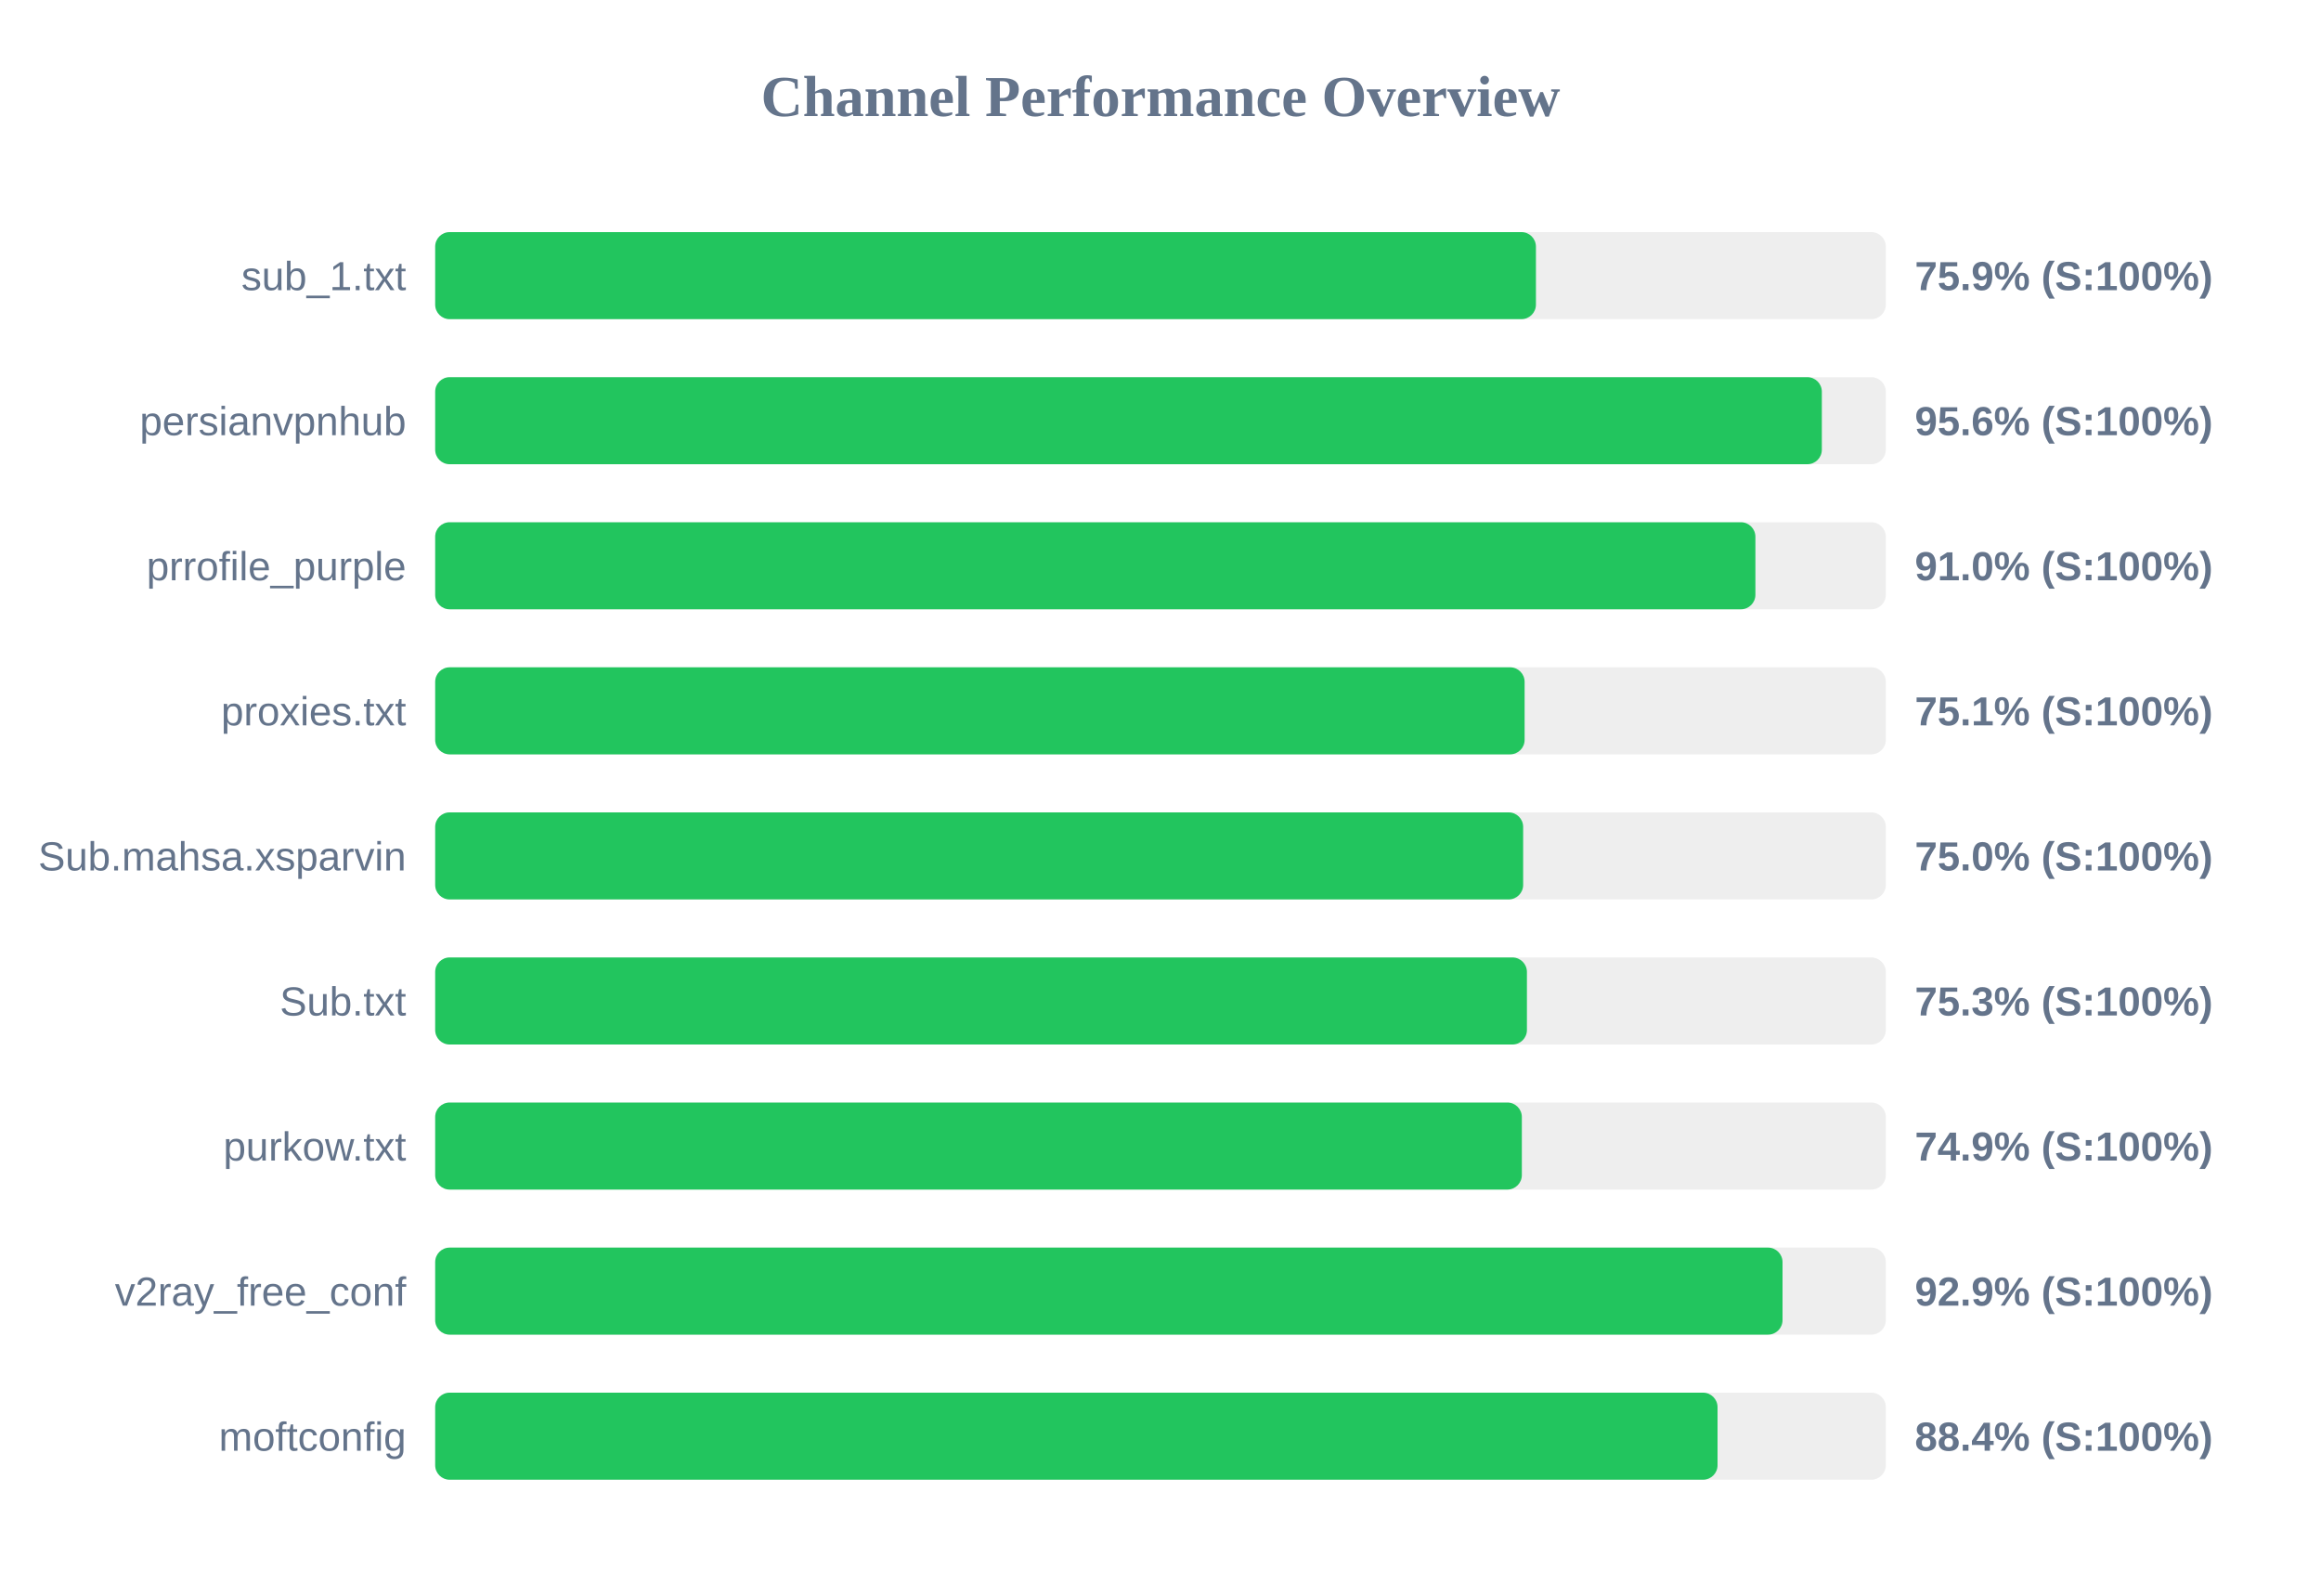
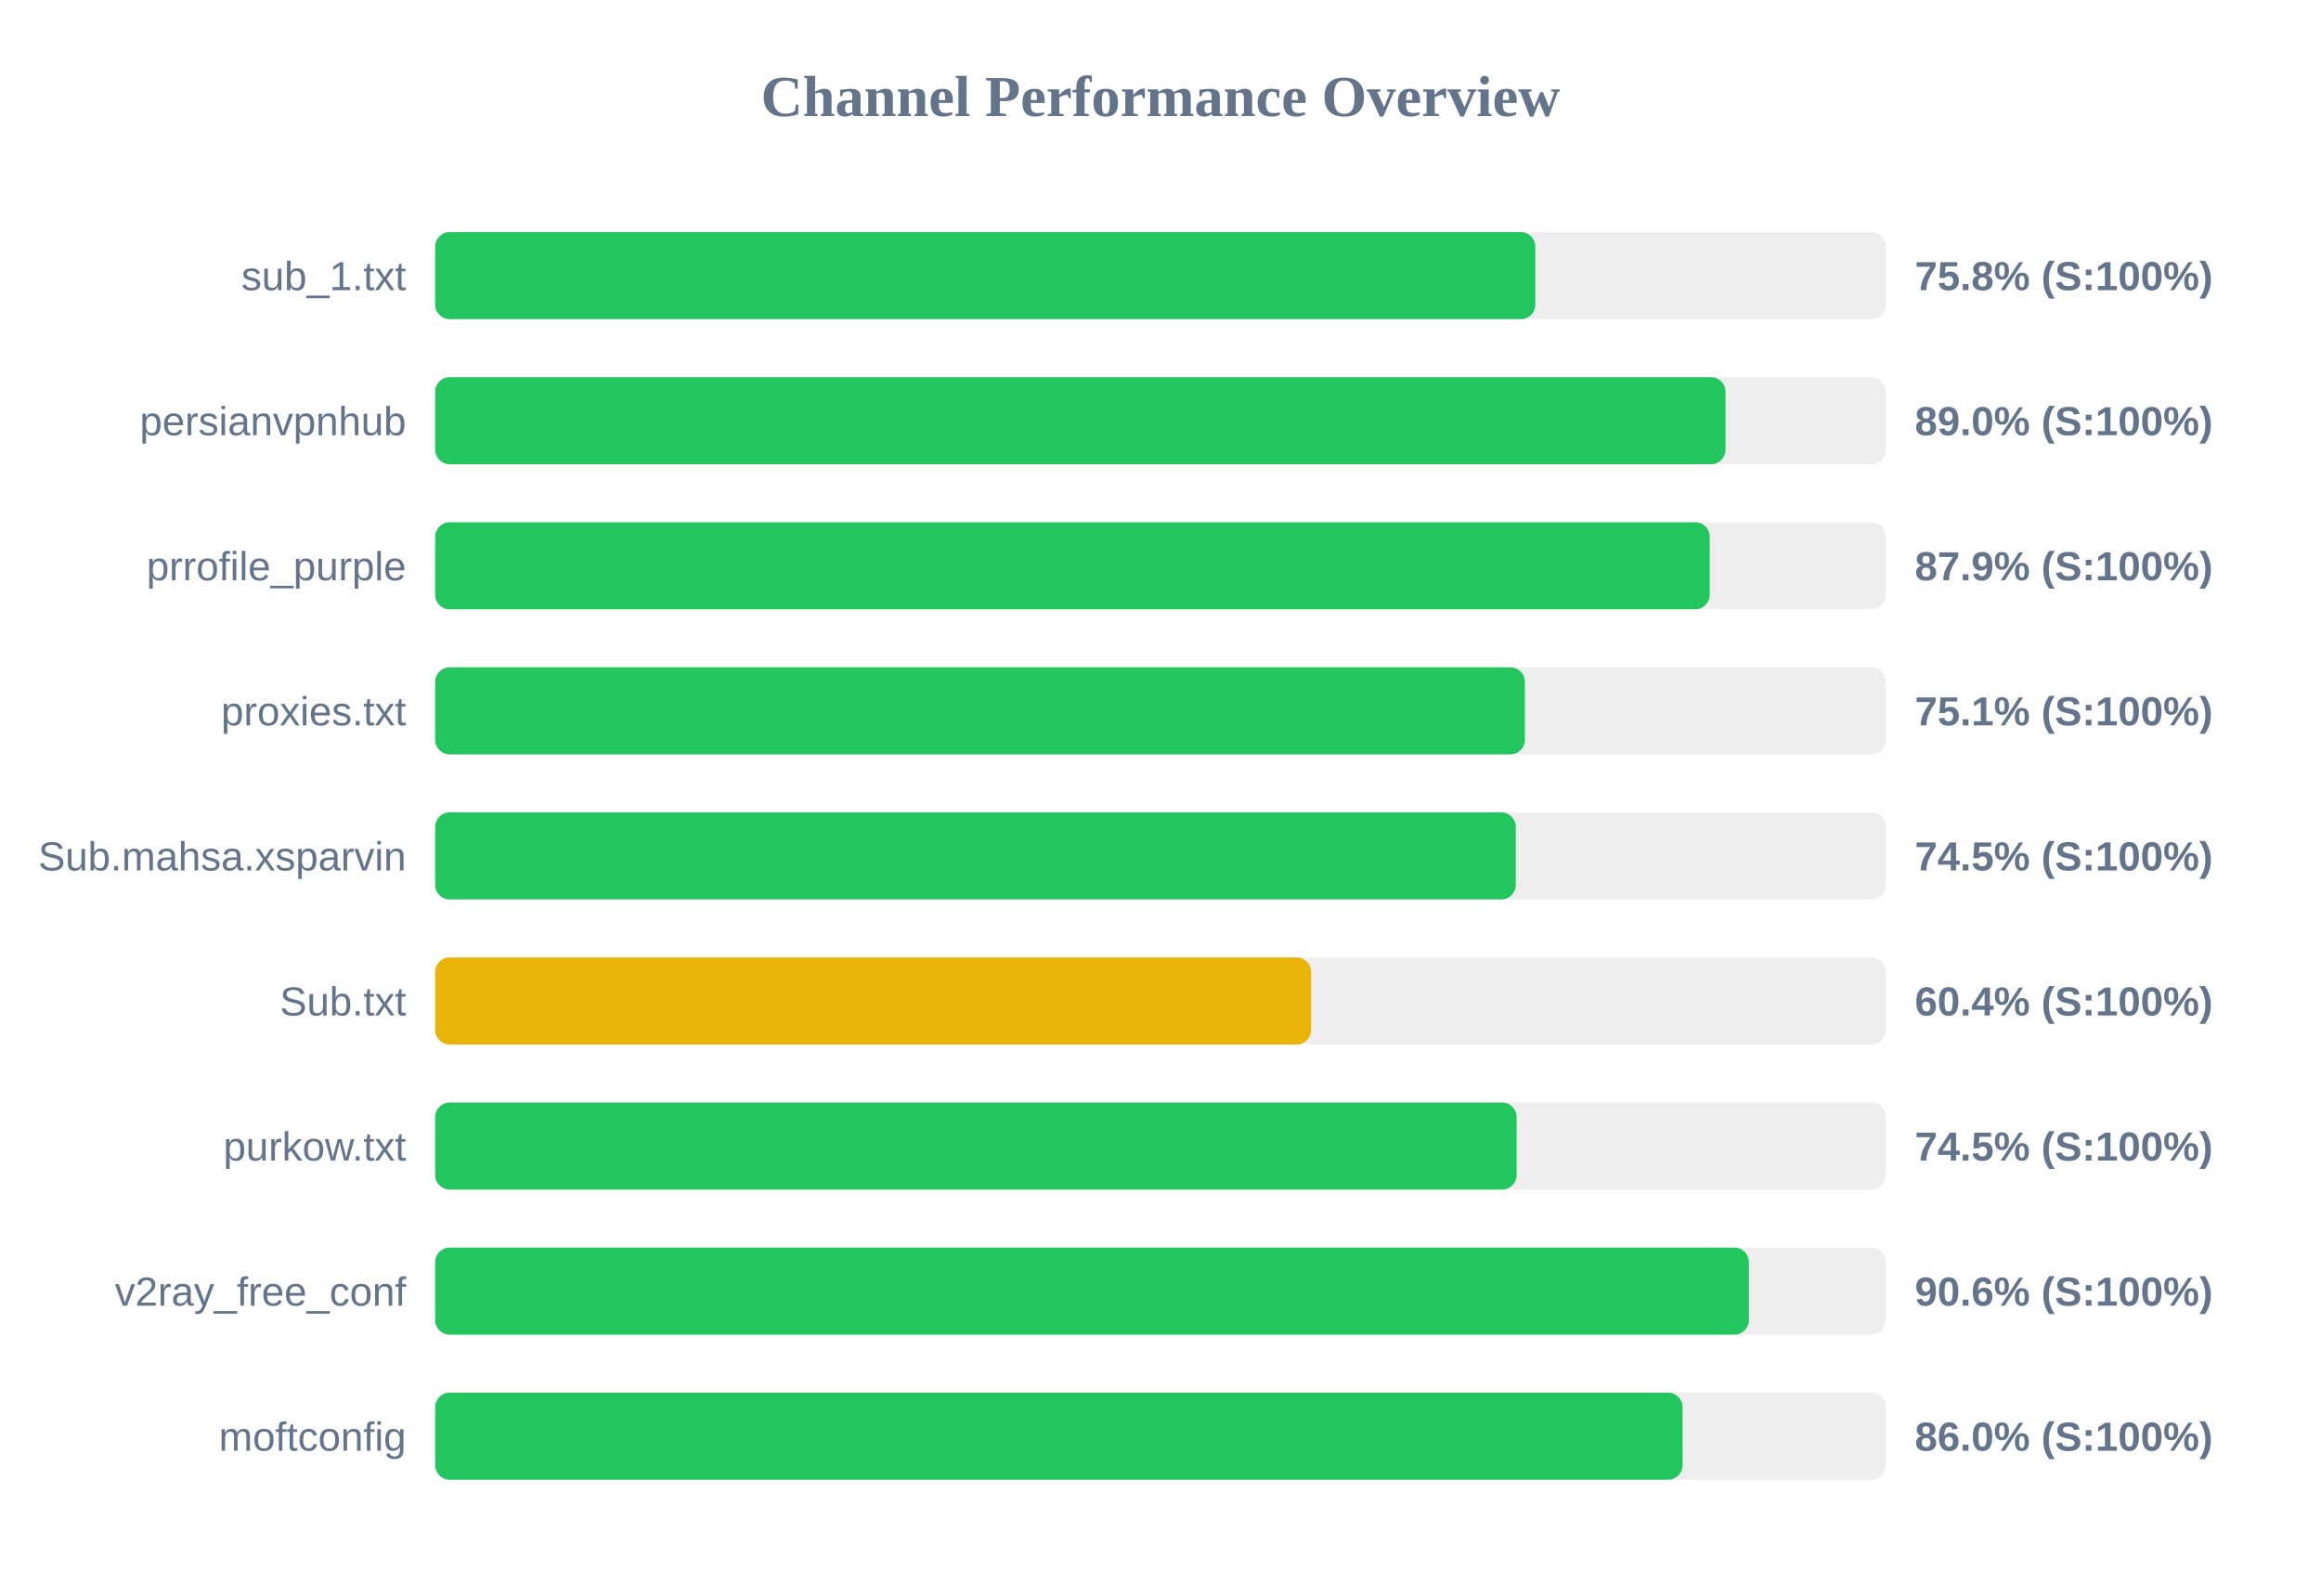
<svg xmlns="http://www.w3.org/2000/svg" width="800" height="550" version="1.1">
  <style>
        .row { font: 14px Arial; fill: #64748b; }
        .score { font: bold 14px Arial; fill: #64748b; }
    </style>
  <text x="400" y="40" text-anchor="middle" font-size="20px" font-weight="bold" fill="#64748b">Channel Performance Overview</text>
  <rect x="150" y="80" width="500" height="30" fill="#eee" rx="5" />
-   <rect x="150" y="80" width="379.4" height="30" fill="#22c55e" rx="5" />
+   <rect x="150" y="80" width="379.2" height="30" fill="#22c55e" rx="5" />
  <text x="140" y="100" text-anchor="end" class="row">sub_1.txt</text>
-   <text x="660" y="100" text-anchor="start" class="score">75.9% (S:100%)</text>
+   <text x="660" y="100" text-anchor="start" class="score">75.8% (S:100%)</text>
  <rect x="150" y="130" width="500" height="30" fill="#eee" rx="5" />
-   <rect x="150" y="130" width="477.95" height="30" fill="#22c55e" rx="5" />
+   <rect x="150" y="130" width="444.75" height="30" fill="#22c55e" rx="5" />
  <text x="140" y="150" text-anchor="end" class="row">persianvpnhub</text>
-   <text x="660" y="150" text-anchor="start" class="score">95.6% (S:100%)</text>
+   <text x="660" y="150" text-anchor="start" class="score">89.0% (S:100%)</text>
  <rect x="150" y="180" width="500" height="30" fill="#eee" rx="5" />
-   <rect x="150" y="180" width="455.05" height="30" fill="#22c55e" rx="5" />
+   <rect x="150" y="180" width="439.3" height="30" fill="#22c55e" rx="5" />
  <text x="140" y="200" text-anchor="end" class="row">prrofile_purple</text>
-   <text x="660" y="200" text-anchor="start" class="score">91.0% (S:100%)</text>
+   <text x="660" y="200" text-anchor="start" class="score">87.9% (S:100%)</text>
  <rect x="150" y="230" width="500" height="30" fill="#eee" rx="5" />
-   <rect x="150" y="230" width="375.5" height="30" fill="#22c55e" rx="5" />
+   <rect x="150" y="230" width="375.6" height="30" fill="#22c55e" rx="5" />
  <text x="140" y="250" text-anchor="end" class="row">proxies.txt</text>
  <text x="660" y="250" text-anchor="start" class="score">75.1% (S:100%)</text>
  <rect x="150" y="280" width="500" height="30" fill="#eee" rx="5" />
-   <rect x="150" y="280" width="375.0" height="30" fill="#22c55e" rx="5" />
+   <rect x="150" y="280" width="372.45" height="30" fill="#22c55e" rx="5" />
  <text x="140" y="300" text-anchor="end" class="row">Sub.mahsa.xsparvin</text>
-   <text x="660" y="300" text-anchor="start" class="score">75.0% (S:100%)</text>
+   <text x="660" y="300" text-anchor="start" class="score">74.5% (S:100%)</text>
  <rect x="150" y="330" width="500" height="30" fill="#eee" rx="5" />
-   <rect x="150" y="330" width="376.3" height="30" fill="#22c55e" rx="5" />
+   <rect x="150" y="330" width="301.9" height="30" fill="#eab308" rx="5" />
  <text x="140" y="350" text-anchor="end" class="row">Sub.txt</text>
-   <text x="660" y="350" text-anchor="start" class="score">75.3% (S:100%)</text>
+   <text x="660" y="350" text-anchor="start" class="score">60.4% (S:100%)</text>
  <rect x="150" y="380" width="500" height="30" fill="#eee" rx="5" />
-   <rect x="150" y="380" width="374.55" height="30" fill="#22c55e" rx="5" />
+   <rect x="150" y="380" width="372.75" height="30" fill="#22c55e" rx="5" />
  <text x="140" y="400" text-anchor="end" class="row">purkow.txt</text>
-   <text x="660" y="400" text-anchor="start" class="score">74.9% (S:100%)</text>
+   <text x="660" y="400" text-anchor="start" class="score">74.5% (S:100%)</text>
  <rect x="150" y="430" width="500" height="30" fill="#eee" rx="5" />
-   <rect x="150" y="430" width="464.4" height="30" fill="#22c55e" rx="5" />
+   <rect x="150" y="430" width="452.8" height="30" fill="#22c55e" rx="5" />
  <text x="140" y="450" text-anchor="end" class="row">v2ray_free_conf</text>
-   <text x="660" y="450" text-anchor="start" class="score">92.9% (S:100%)</text>
+   <text x="660" y="450" text-anchor="start" class="score">90.6% (S:100%)</text>
  <rect x="150" y="480" width="500" height="30" fill="#eee" rx="5" />
-   <rect x="150" y="480" width="442.0" height="30" fill="#22c55e" rx="5" />
+   <rect x="150" y="480" width="429.95" height="30" fill="#22c55e" rx="5" />
  <text x="140" y="500" text-anchor="end" class="row">moftconfig</text>
-   <text x="660" y="500" text-anchor="start" class="score">88.4% (S:100%)</text>
+   <text x="660" y="500" text-anchor="start" class="score">86.0% (S:100%)</text>
</svg>
